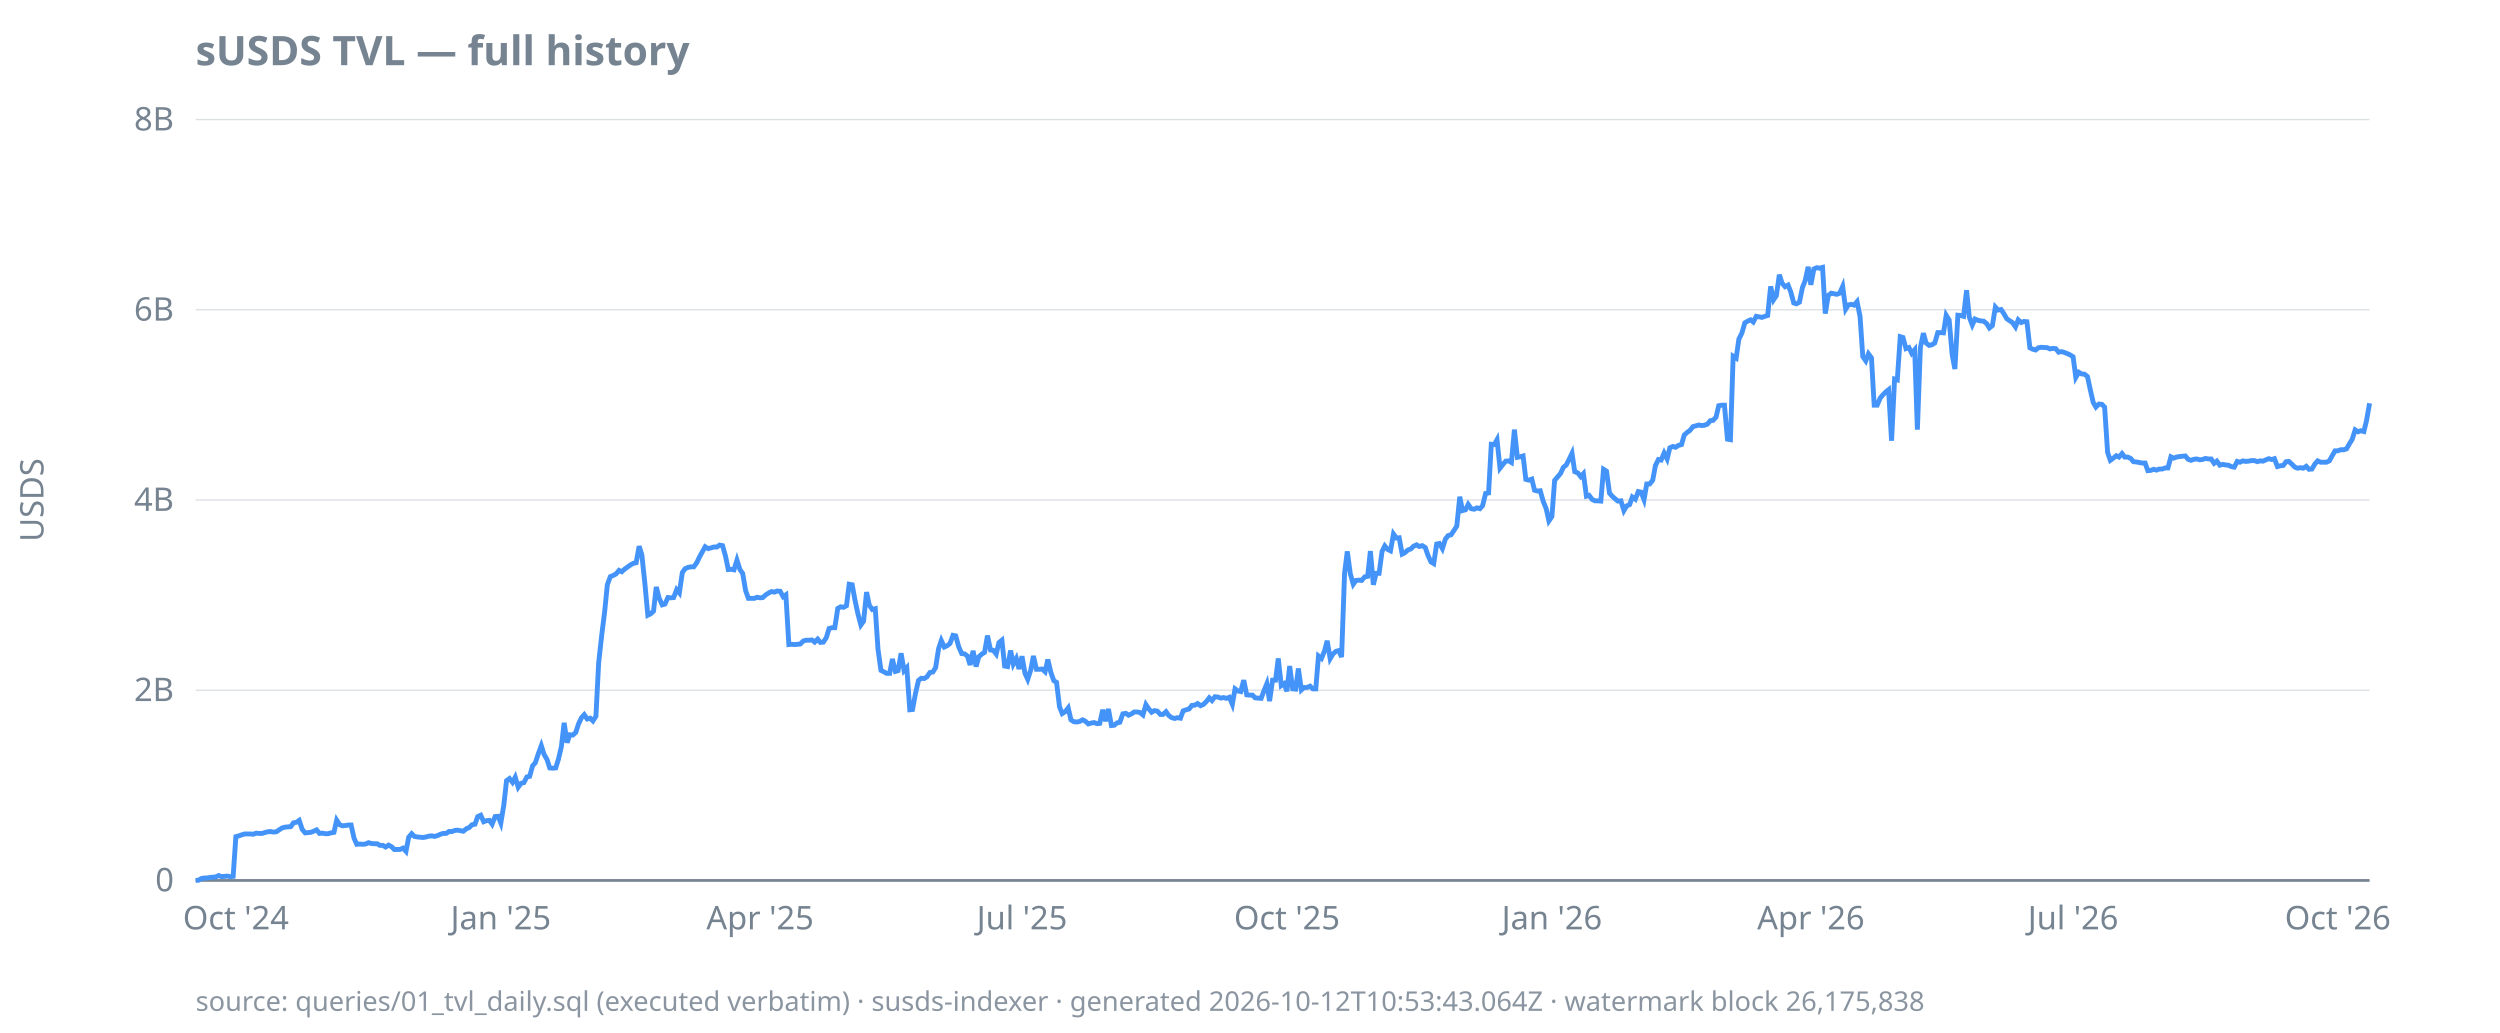
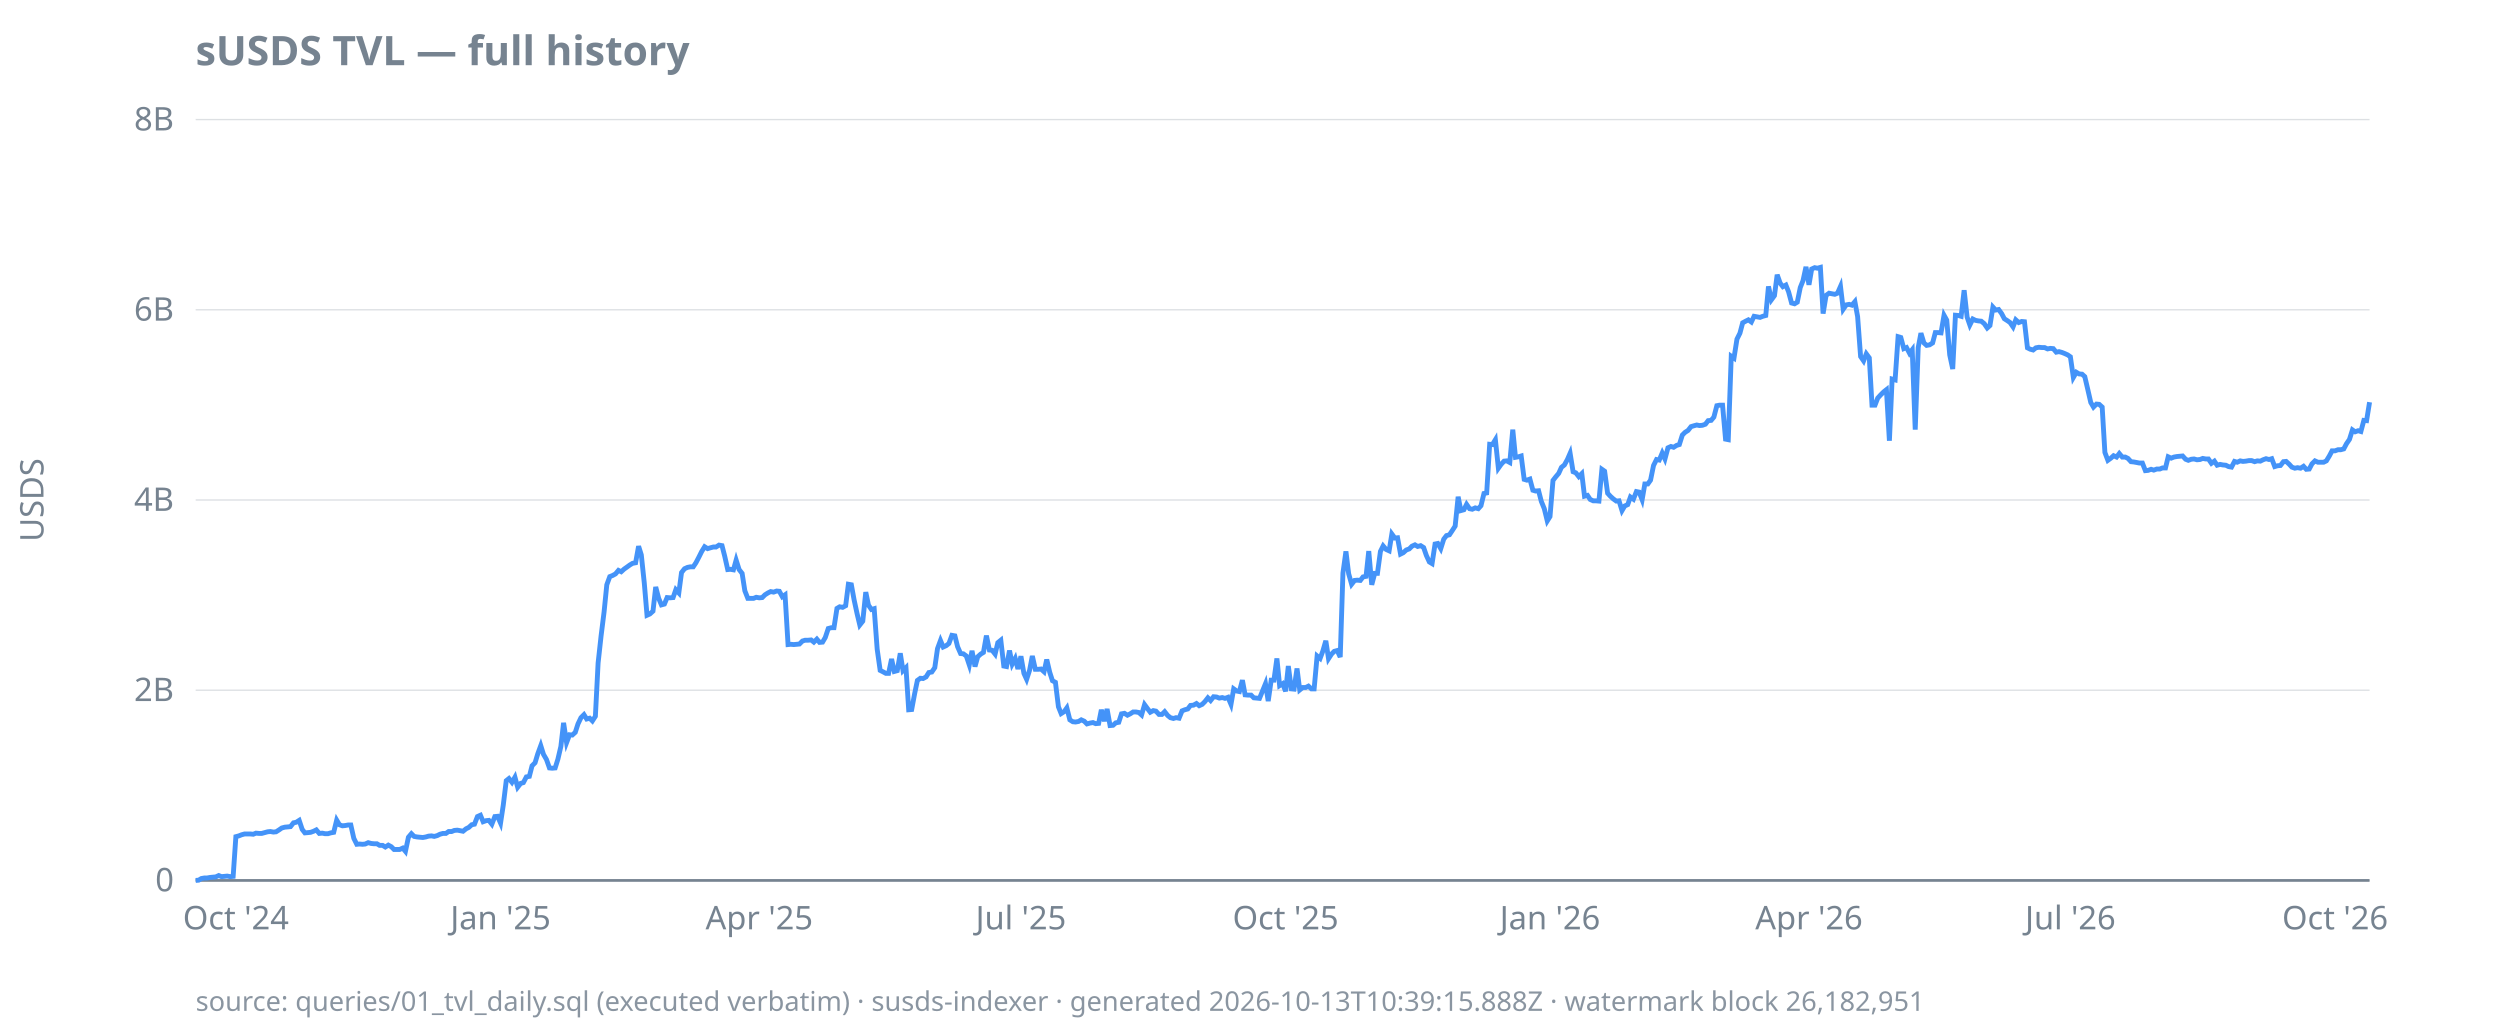
<svg xmlns="http://www.w3.org/2000/svg" width="920" height="380" viewBox="0 0 920 380">
  <style>
  text { font-family: ui-sans-serif, system-ui, sans-serif; font-size: 12px; fill: #768390; }
  .title { font-size: 15px; font-weight: 600; fill: #768390; }
  .footer { font-size: 10px; fill: #768390; opacity: 0.85; }
  .axis { stroke: #768390; stroke-width: 1; }
  .grid { stroke: #768390; stroke-width: 0.5; opacity: 0.25; }
  .line { stroke: #4493f8; stroke-width: 1.8; fill: none; }
  .pos { fill: #3fb950; }
  .neg { fill: #f85149; }
  @media (prefers-color-scheme: dark) {
    text, .title, .footer { fill: #9198a1; }
  }
</style>
  <text class="title" x="72" y="24">sUSDS TVL — full history</text>
  <text transform="rotate(-90)" x="-184" y="16" text-anchor="middle">USDS</text>
  <line class="grid" x1="72" x2="872" y1="324.0" y2="324.0" />
  <line class="grid" x1="72" x2="872" y1="254.0" y2="254.0" />
  <line class="grid" x1="72" x2="872" y1="184.0" y2="184.0" />
  <line class="grid" x1="72" x2="872" y1="114.0" y2="114.0" />
  <line class="grid" x1="72" x2="872" y1="44.0" y2="44.0" />
  <line class="axis" x1="72" x2="872" y1="324.0" y2="324.0" />
  <text x="64" y="328.0" text-anchor="end">0</text>
  <text x="64" y="258.0" text-anchor="end">2B</text>
  <text x="64" y="188.0" text-anchor="end">4B</text>
  <text x="64" y="118.0" text-anchor="end">6B</text>
  <text x="64" y="48.0" text-anchor="end">8B</text>
  <text x="86.8" y="342" text-anchor="middle">Oct '24</text>
-   <text x="184.3" y="342" text-anchor="middle">Jan '25</text>
-   <text x="279.7" y="342" text-anchor="middle">Apr '25</text>
-   <text x="376.1" y="342" text-anchor="middle">Jul '25</text>
-   <text x="473.6" y="342" text-anchor="middle">Oct '25</text>
-   <text x="571.1" y="342" text-anchor="middle">Jan '26</text>
-   <text x="666.4" y="342" text-anchor="middle">Apr '26</text>
-   <text x="762.9" y="342" text-anchor="middle">Jul '26</text>
-   <text x="860.3" y="342" text-anchor="middle">Oct '26</text>
-   <path class="line" d="M72.0,324.0L73.1,323.9L74.1,323.3L75.2,323.1L76.2,323.1L77.3,322.9L78.4,322.8L79.4,322.7L80.5,322.2L81.5,322.6L82.6,322.5L83.7,322.4L84.7,322.6L85.8,322.5L86.8,307.9L87.9,307.6L89.0,307.2L90.0,306.9L91.1,306.9L92.1,306.9L93.2,307.0L94.3,306.6L95.3,306.7L96.4,306.7L97.4,306.4L98.5,306.1L99.5,306.0L100.6,306.2L101.7,306.1L102.7,305.4L103.8,304.7L104.8,304.4L105.9,304.3L107.0,304.2L108.0,302.8L109.1,302.6L110.1,301.9L111.2,305.2L112.3,306.5L113.3,306.4L114.4,306.3L115.4,305.9L116.5,305.4L117.6,306.7L118.6,306.6L119.7,306.8L120.7,306.8L121.8,306.5L122.9,306.3L123.9,301.8L125.0,303.5L126.0,303.9L127.1,303.8L128.2,303.6L129.2,303.6L130.3,308.5L131.3,310.7L132.4,310.6L133.5,310.7L134.5,310.6L135.6,310.1L136.6,310.4L137.7,310.5L138.8,310.5L139.8,311.1L140.9,311.1L141.9,311.7L143.0,311.0L144.1,311.6L145.1,312.6L146.2,312.6L147.2,312.6L148.3,312.1L149.4,313.3L150.4,308.1L151.5,306.8L152.5,307.8L153.6,308.0L154.6,308.1L155.7,308.2L156.8,308.0L157.8,307.7L158.9,307.6L159.9,307.8L161.0,307.5L162.1,307.0L163.1,306.7L164.2,306.7L165.2,306.0L166.3,306.0L167.4,305.6L168.4,305.5L169.5,305.7L170.5,305.9L171.6,305.0L172.7,304.5L173.7,303.5L174.8,303.3L175.8,300.5L176.9,300.0L178.0,302.4L179.0,302.0L180.1,301.9L181.1,303.3L182.2,300.5L183.3,300.4L184.3,302.9L185.4,296.3L186.4,287.3L187.5,286.5L188.6,287.9L189.6,286.0L190.7,289.7L191.7,288.3L192.8,288.0L193.9,285.9L194.9,285.7L196.0,281.8L197.0,280.7L198.1,277.4L199.2,274.4L200.2,277.6L201.3,279.5L202.3,282.6L203.4,282.7L204.5,282.6L205.5,279.4L206.6,274.7L207.6,266.0L208.7,273.3L209.7,270.4L210.8,270.5L211.9,269.5L212.9,266.4L214.0,264.1L215.0,263.0L216.1,264.6L217.2,264.3L218.2,265.3L219.3,263.6L220.3,244.0L221.4,234.0L222.5,225.2L223.5,215.2L224.6,212.2L225.6,211.8L226.7,211.2L227.8,209.9L228.8,210.4L229.9,209.4L230.9,208.7L232.0,207.9L233.1,207.3L234.1,207.1L235.2,201.0L236.2,204.2L237.3,214.6L238.4,226.4L239.4,225.9L240.5,224.9L241.5,216.0L242.6,220.2L243.7,222.6L244.7,222.3L245.8,219.9L246.8,220.0L247.9,219.9L249.0,217.0L250.0,218.2L251.1,210.7L252.1,209.3L253.2,208.8L254.3,208.6L255.3,208.6L256.4,207.1L257.4,205.0L258.5,203.0L259.5,201.2L260.6,201.9L261.7,201.6L262.7,201.3L263.8,201.3L264.8,200.6L265.9,200.8L267.0,204.7L268.0,209.6L269.1,209.5L270.1,209.7L271.2,206.1L272.3,209.6L273.3,211.0L274.4,217.4L275.4,220.2L276.5,220.2L277.6,220.2L278.6,219.8L279.7,220.0L280.7,219.9L281.8,218.9L282.9,218.2L283.9,217.7L285.0,217.9L286.0,217.5L287.1,217.6L288.2,219.6L289.2,218.9L290.3,237.2L291.3,237.1L292.4,237.2L293.5,237.1L294.5,237.0L295.6,235.9L296.6,235.6L297.7,235.6L298.8,235.5L299.8,236.3L300.9,235.2L301.9,236.4L303.0,236.3L304.1,234.6L305.1,231.3L306.2,231.0L307.2,231.0L308.3,223.9L309.4,223.3L310.4,223.5L311.5,222.9L312.5,215.0L313.6,215.2L314.6,220.7L315.7,225.8L316.8,230.0L317.8,228.6L318.9,217.9L319.9,222.7L321.0,224.3L322.1,224.0L323.1,238.9L324.2,246.7L325.2,247.2L326.3,247.8L327.4,247.8L328.4,242.5L329.5,247.1L330.5,246.8L331.6,240.4L332.7,246.8L333.7,245.7L334.8,261.2L335.8,261.1L336.9,255.2L338.0,250.4L339.0,249.6L340.1,249.7L341.1,249.1L342.2,247.5L343.3,247.3L344.3,245.7L345.4,238.7L346.4,235.7L347.5,238.1L348.6,237.6L349.6,236.8L350.7,233.8L351.7,234.0L352.8,238.0L353.9,240.5L354.9,240.6L356.0,241.4L357.0,244.7L358.1,239.5L359.2,245.3L360.2,241.7L361.3,240.7L362.3,240.1L363.4,233.9L364.5,239.2L365.5,239.3L366.6,240.7L367.6,236.5L368.7,235.6L369.7,245.1L370.8,245.3L371.9,239.4L372.9,244.4L374.0,242.3L375.0,246.2L376.1,241.5L377.2,247.8L378.2,250.0L379.3,246.6L380.3,241.4L381.4,246.3L382.5,246.3L383.5,246.2L384.6,247.2L385.6,242.7L386.7,247.4L387.8,250.5L388.8,251.1L389.9,260.1L390.9,262.6L392.0,261.9L393.1,260.5L394.1,264.9L395.2,265.6L396.2,265.7L397.3,265.5L398.4,264.9L399.4,265.4L400.5,266.4L401.5,266.1L402.6,265.9L403.7,266.3L404.7,266.2L405.8,261.2L406.8,265.4L407.9,260.9L409.0,267.0L410.0,266.9L411.1,266.0L412.1,265.8L413.2,262.7L414.3,262.5L415.3,263.2L416.4,262.7L417.4,262.0L418.5,262.0L419.5,262.2L420.6,263.1L421.7,259.3L422.7,260.8L423.8,262.1L424.8,261.5L425.9,261.7L427.0,262.9L428.0,262.9L429.1,261.9L430.1,263.3L431.2,264.1L432.3,264.4L433.3,264.1L434.4,264.3L435.4,261.6L436.5,261.2L437.6,260.9L438.6,259.6L439.7,259.5L440.7,258.9L441.8,259.7L442.9,259.2L443.9,258.2L445.0,256.8L446.0,257.8L447.1,256.4L448.2,256.5L449.2,256.9L450.3,256.7L451.3,257.0L452.4,256.6L453.5,259.2L454.5,253.5L455.6,254.3L456.6,254.5L457.7,250.3L458.8,255.7L459.8,255.8L460.9,255.8L461.9,256.8L463.0,256.9L464.1,257.0L465.1,254.3L466.2,251.6L467.2,258.0L468.3,250.3L469.4,250.3L470.4,242.3L471.5,252.3L472.5,251.6L473.6,254.4L474.6,245.1L475.7,253.5L476.8,253.6L477.8,246.0L478.9,253.9L479.9,253.0L481.0,253.0L482.1,252.5L483.1,253.5L484.2,253.5L485.2,241.4L486.3,242.3L487.4,239.6L488.4,235.8L489.5,242.4L490.5,240.7L491.6,239.7L492.7,239.4L493.7,241.8L494.8,210.9L495.8,202.9L496.9,211.1L498.0,215.0L499.0,213.6L500.1,213.5L501.1,213.6L502.2,212.3L503.3,212.1L504.3,202.8L505.4,215.2L506.4,211.0L507.5,211.0L508.6,202.9L509.6,200.9L510.7,202.2L511.7,202.7L512.8,196.5L513.9,198.0L514.9,197.9L516.0,203.9L517.0,203.4L518.1,202.4L519.2,202.0L520.2,201.0L521.3,200.5L522.3,201.1L523.4,200.8L524.5,201.5L525.5,204.4L526.6,206.8L527.6,207.4L528.7,200.2L529.7,200.0L530.8,201.9L531.9,198.4L532.9,197.1L534.0,196.8L535.0,195.3L536.1,193.6L537.2,182.8L538.2,187.9L539.3,187.6L540.3,185.6L541.4,187.2L542.5,187.4L543.5,186.9L544.6,187.2L545.6,186.1L546.7,181.6L547.8,181.4L548.8,163.5L549.9,163.6L550.9,161.8L552.0,172.3L553.1,170.9L554.1,169.7L555.2,169.6L556.2,170.2L557.3,158.1L558.4,168.3L559.4,168.1L560.5,167.8L561.5,176.4L562.6,176.7L563.7,176.3L564.7,180.4L565.8,180.7L566.8,180.6L567.9,184.5L569.0,187.2L570.0,191.7L571.1,190.1L572.1,176.8L573.2,175.5L574.3,174.2L575.3,172.0L576.4,171.1L577.4,169.1L578.5,166.8L579.5,173.6L580.6,174.0L581.7,175.4L582.7,174.3L583.8,182.6L584.8,182.3L585.9,183.8L587.0,184.3L588.0,184.3L589.1,184.4L590.1,172.7L591.2,173.4L592.3,181.5L593.3,182.6L594.4,183.6L595.4,184.4L596.5,184.3L597.6,187.9L598.6,186.2L599.7,185.7L600.7,182.9L601.8,183.7L602.9,180.9L603.9,181.1L605.0,183.9L606.0,178.1L607.1,178.1L608.2,176.7L609.2,171.3L610.3,169.1L611.3,169.3L612.4,166.7L613.5,168.9L614.5,164.8L615.6,164.3L616.6,164.6L617.7,163.9L618.8,163.6L619.8,160.1L620.9,159.1L621.9,158.4L623.0,157.0L624.1,156.7L625.1,156.4L626.2,156.6L627.2,156.5L628.3,156.1L629.4,154.8L630.4,154.7L631.5,153.5L632.5,149.3L633.6,149.1L634.6,149.1L635.7,161.6L636.8,161.8L637.8,131.1L638.9,131.8L639.9,124.8L641.0,122.6L642.1,118.8L643.1,118.2L644.2,117.7L645.2,118.5L646.3,116.4L647.4,116.6L648.4,116.8L649.5,116.4L650.5,116.1L651.6,105.4L652.7,110.3L653.7,108.8L654.8,101.1L655.8,104.2L656.9,105.5L658.0,104.9L659.0,107.4L660.1,111.5L661.1,111.8L662.2,111.2L663.3,105.8L664.3,103.3L665.4,98.2L666.4,104.8L667.5,99.0L668.6,98.5L669.6,98.7L670.7,98.4L671.7,115.4L672.8,108.7L673.9,107.9L674.9,108.1L676.0,108.3L677.0,107.9L678.1,105.4L679.2,113.8L680.2,112.2L681.3,112.0L682.3,112.3L683.4,111.0L684.5,116.5L685.5,131.2L686.6,132.8L687.6,130.2L688.7,131.7L689.7,149.1L690.8,149.1L691.9,146.5L692.9,145.3L694.0,144.2L695.0,143.4L696.1,162.2L697.2,139.5L698.2,139.8L699.3,123.9L700.3,124.2L701.4,128.3L702.5,127.9L703.5,130.0L704.6,128.7L705.6,158.1L706.7,127.9L707.8,122.6L708.8,126.2L709.9,127.1L710.9,126.9L712.0,126.2L713.1,122.4L714.1,122.4L715.2,122.5L716.2,116.0L717.3,117.8L718.4,130.6L719.4,135.8L720.5,116.0L721.5,116.1L722.6,116.4L723.7,106.8L724.7,116.7L725.8,119.6L726.8,117.4L727.9,117.9L729.0,118.1L730.0,118.2L731.1,119.1L732.1,120.7L733.2,119.8L734.3,113.0L735.3,114.1L736.4,113.9L737.4,115.4L738.5,117.3L739.5,118.0L740.6,118.7L741.7,120.3L742.7,117.7L743.8,118.7L744.8,118.3L745.9,118.4L747.0,128.0L748.0,128.5L749.1,128.8L750.1,128.0L751.2,127.8L752.3,127.9L753.3,127.9L754.4,128.4L755.4,128.2L756.5,128.3L757.6,129.6L758.6,129.4L759.7,129.7L760.7,130.1L761.8,130.6L762.9,131.3L763.9,138.9L765.0,137.0L766.0,137.6L767.1,137.7L768.2,138.6L769.2,143.3L770.3,148.1L771.3,149.8L772.4,148.7L773.5,148.8L774.5,149.8L775.6,166.5L776.6,169.4L777.7,168.6L778.8,167.7L779.8,168.2L780.9,166.9L781.9,168.2L783.0,168.2L784.1,168.7L785.1,169.9L786.2,170.0L787.2,170.2L788.3,170.4L789.4,170.4L790.4,173.2L791.5,173.1L792.5,172.7L793.6,173.0L794.6,172.6L795.7,172.6L796.8,172.2L797.8,172.2L798.9,168.1L799.9,168.6L801.0,168.2L802.1,168.0L803.1,167.9L804.2,167.8L805.2,169.0L806.3,169.4L807.4,169.0L808.4,168.9L809.5,169.2L810.5,169.1L811.6,168.7L812.7,168.9L813.7,168.9L814.8,170.5L815.8,169.7L816.9,171.2L818.0,170.9L819.0,171.1L820.1,171.2L821.1,171.7L822.2,171.9L823.3,169.8L824.3,170.1L825.4,169.6L826.4,169.8L827.5,169.7L828.6,169.5L829.6,169.5L830.7,169.9L831.7,169.6L832.8,169.7L833.9,169.2L834.9,168.8L836.0,169.1L837.0,168.8L838.1,171.7L839.2,171.4L840.2,171.3L841.3,169.9L842.3,169.8L843.4,170.8L844.5,171.9L845.5,172.3L846.6,172.1L847.6,172.3L848.7,171.6L849.7,172.7L850.8,172.6L851.9,170.7L852.9,169.6L854.0,170.1L855.0,170.1L856.1,170.1L857.2,169.6L858.2,167.8L859.3,165.9L860.3,165.9L861.4,165.5L862.5,165.5L863.5,165.2L864.6,163.3L865.6,161.7L866.7,158.2L867.8,158.9L868.8,158.5L869.9,158.8L870.9,154.7L872.0,148.4" />
-   <text class="footer" x="72" y="372">source: queries/01_tvl_daily.sql (executed verbatim) · susds-indexer · generated 2026-10-12T10:53:43.064Z · watermark block 26,175,838</text>
+   <text x="184.2" y="342" text-anchor="middle">Jan '25</text>
+   <text x="279.4" y="342" text-anchor="middle">Apr '25</text>
+   <text x="375.7" y="342" text-anchor="middle">Jul '25</text>
+   <text x="473.1" y="342" text-anchor="middle">Oct '25</text>
+   <text x="570.4" y="342" text-anchor="middle">Jan '26</text>
+   <text x="665.7" y="342" text-anchor="middle">Apr '26</text>
+   <text x="761.9" y="342" text-anchor="middle">Jul '26</text>
+   <text x="859.3" y="342" text-anchor="middle">Oct '26</text>
+   <path class="line" d="M72.0,324.0L73.1,323.9L74.1,323.3L75.2,323.1L76.2,323.1L77.3,322.9L78.3,322.8L79.4,322.7L80.5,322.2L81.5,322.6L82.6,322.5L83.6,322.4L84.7,322.6L85.8,322.5L86.8,307.9L87.9,307.6L88.9,307.2L90.0,306.9L91.0,306.9L92.1,306.9L93.2,307.0L94.2,306.6L95.3,306.7L96.3,306.7L97.4,306.4L98.5,306.1L99.5,306.0L100.6,306.2L101.6,306.1L102.7,305.4L103.7,304.7L104.8,304.4L105.9,304.3L106.9,304.2L108.0,302.8L109.0,302.6L110.1,301.9L111.2,305.2L112.2,306.5L113.3,306.4L114.3,306.3L115.4,305.9L116.4,305.4L117.5,306.7L118.6,306.6L119.6,306.8L120.7,306.8L121.7,306.5L122.8,306.3L123.9,301.8L124.9,303.5L126.0,303.9L127.0,303.8L128.1,303.6L129.1,303.6L130.2,308.5L131.3,310.7L132.3,310.6L133.4,310.7L134.4,310.6L135.5,310.1L136.6,310.4L137.6,310.5L138.7,310.5L139.7,311.1L140.8,311.1L141.8,311.7L142.9,311.0L144.0,311.6L145.0,312.6L146.1,312.6L147.1,312.6L148.2,312.1L149.2,313.3L150.3,308.1L151.4,306.8L152.4,307.8L153.5,308.0L154.5,308.1L155.6,308.2L156.7,308.0L157.7,307.7L158.8,307.6L159.8,307.8L160.9,307.5L161.9,307.0L163.0,306.7L164.1,306.7L165.1,306.0L166.2,306.0L167.2,305.6L168.3,305.5L169.4,305.7L170.4,305.9L171.5,305.0L172.5,304.5L173.6,303.5L174.6,303.3L175.7,300.5L176.8,300.0L177.8,302.4L178.9,302.0L179.9,301.9L181.0,303.3L182.1,300.5L183.1,300.4L184.2,302.9L185.2,296.3L186.3,287.3L187.3,286.5L188.4,287.9L189.5,286.0L190.5,289.7L191.6,288.3L192.6,288.0L193.7,285.9L194.8,285.7L195.8,281.8L196.9,280.7L197.9,277.4L199.0,274.4L200.0,277.6L201.1,279.5L202.2,282.6L203.2,282.7L204.3,282.6L205.3,279.4L206.4,274.7L207.4,266.0L208.5,273.3L209.6,270.4L210.6,270.5L211.7,269.5L212.7,266.4L213.8,264.1L214.9,263.0L215.9,264.6L217.0,264.3L218.0,265.3L219.1,263.6L220.1,244.0L221.2,234.0L222.3,225.2L223.3,215.2L224.4,212.2L225.4,211.8L226.5,211.2L227.6,209.9L228.6,210.4L229.7,209.4L230.7,208.7L231.8,207.9L232.8,207.3L233.9,207.1L235.0,201.0L236.0,204.2L237.1,214.6L238.1,226.4L239.2,225.9L240.3,224.9L241.3,216.0L242.4,220.2L243.4,222.6L244.5,222.3L245.5,219.9L246.6,220.0L247.7,219.9L248.7,217.0L249.8,218.2L250.8,210.7L251.9,209.3L253.0,208.8L254.0,208.6L255.1,208.6L256.1,207.1L257.2,205.0L258.2,203.0L259.3,201.2L260.4,201.9L261.4,201.6L262.5,201.3L263.5,201.3L264.6,200.6L265.7,200.8L266.7,204.7L267.8,209.6L268.8,209.5L269.9,209.7L270.9,206.1L272.0,209.6L273.1,211.0L274.1,217.4L275.2,220.2L276.2,220.2L277.3,220.2L278.3,219.8L279.4,220.0L280.5,219.9L281.5,218.9L282.6,218.2L283.6,217.7L284.7,217.9L285.8,217.5L286.8,217.6L287.9,219.6L288.9,218.9L290.0,237.2L291.0,237.1L292.1,237.2L293.2,237.1L294.2,237.0L295.3,235.9L296.3,235.6L297.4,235.6L298.5,235.5L299.5,236.3L300.6,235.2L301.6,236.4L302.7,236.3L303.7,234.6L304.8,231.3L305.9,231.0L306.9,231.0L308.0,223.9L309.0,223.3L310.1,223.5L311.2,222.9L312.2,215.0L313.3,215.2L314.3,220.7L315.4,225.8L316.4,230.0L317.5,228.6L318.6,217.9L319.6,222.7L320.7,224.3L321.7,224.0L322.8,238.9L323.9,246.7L324.9,247.2L326.0,247.8L327.0,247.8L328.1,242.5L329.1,247.1L330.2,246.8L331.3,240.4L332.3,246.8L333.4,245.7L334.4,261.2L335.5,261.1L336.6,255.2L337.6,250.4L338.7,249.6L339.7,249.7L340.8,249.1L341.8,247.5L342.9,247.3L344.0,245.7L345.0,238.7L346.1,235.7L347.1,238.1L348.2,237.6L349.2,236.8L350.3,233.8L351.4,234.0L352.4,238.0L353.5,240.5L354.5,240.6L355.6,241.4L356.7,244.7L357.7,239.5L358.8,245.3L359.8,241.7L360.9,240.7L361.9,240.1L363.0,233.9L364.1,239.2L365.1,239.3L366.2,240.7L367.2,236.5L368.3,235.6L369.4,245.1L370.4,245.3L371.5,239.4L372.5,244.4L373.6,242.3L374.6,246.2L375.7,241.5L376.8,247.8L377.8,250.0L378.9,246.6L379.9,241.4L381.0,246.3L382.1,246.3L383.1,246.2L384.2,247.2L385.2,242.7L386.3,247.4L387.3,250.5L388.4,251.1L389.5,260.1L390.5,262.6L391.6,261.9L392.6,260.5L393.7,264.9L394.8,265.6L395.8,265.7L396.9,265.5L397.9,264.9L399.0,265.4L400.0,266.4L401.1,266.1L402.2,265.9L403.2,266.3L404.3,266.2L405.3,261.2L406.4,265.4L407.4,260.9L408.5,267.0L409.6,266.9L410.6,266.0L411.7,265.8L412.7,262.7L413.8,262.5L414.9,263.2L415.9,262.7L417.0,262.0L418.0,262.0L419.1,262.2L420.1,263.1L421.2,259.3L422.3,260.8L423.3,262.1L424.4,261.5L425.4,261.7L426.5,262.9L427.6,262.9L428.6,261.9L429.7,263.3L430.7,264.1L431.8,264.4L432.8,264.1L433.9,264.3L435.0,261.6L436.0,261.2L437.1,260.9L438.1,259.6L439.2,259.5L440.3,258.9L441.3,259.7L442.4,259.2L443.4,258.2L444.5,256.8L445.5,257.8L446.6,256.4L447.7,256.5L448.7,256.9L449.8,256.7L450.8,257.0L451.9,256.6L453.0,259.2L454.0,253.5L455.1,254.3L456.1,254.5L457.2,250.3L458.2,255.7L459.3,255.8L460.4,255.8L461.4,256.8L462.5,256.9L463.5,257.0L464.6,254.3L465.7,251.6L466.7,258.0L467.8,250.3L468.8,250.3L469.9,242.3L470.9,252.3L472.0,251.6L473.1,254.4L474.1,245.1L475.2,253.5L476.2,253.6L477.3,246.0L478.3,253.9L479.4,253.0L480.5,253.0L481.5,252.5L482.6,253.5L483.6,253.5L484.7,241.4L485.8,242.3L486.8,239.6L487.9,235.8L488.9,242.4L490.0,240.7L491.0,239.7L492.1,239.4L493.2,241.8L494.2,210.9L495.3,202.9L496.3,211.1L497.4,215.0L498.5,213.6L499.5,213.5L500.6,213.6L501.6,212.3L502.7,212.1L503.7,202.8L504.8,215.2L505.9,211.0L506.9,211.0L508.0,202.9L509.0,200.9L510.1,202.2L511.2,202.7L512.2,196.5L513.3,198.0L514.3,197.9L515.4,203.9L516.4,203.4L517.5,202.4L518.6,202.0L519.6,201.0L520.7,200.5L521.7,201.1L522.8,200.8L523.9,201.5L524.9,204.4L526.0,206.8L527.0,207.4L528.1,200.2L529.1,200.0L530.2,201.9L531.3,198.4L532.3,197.1L533.4,196.8L534.4,195.3L535.5,193.6L536.6,182.8L537.6,187.9L538.7,187.6L539.7,185.6L540.8,187.2L541.8,187.4L542.9,186.9L544.0,187.2L545.0,186.1L546.1,181.6L547.1,181.4L548.2,163.5L549.2,163.6L550.3,161.8L551.4,172.3L552.4,170.9L553.5,169.7L554.5,169.6L555.6,170.2L556.7,158.1L557.7,168.3L558.8,168.1L559.8,167.8L560.9,176.4L561.9,176.7L563.0,176.3L564.1,180.4L565.1,180.7L566.2,180.6L567.2,184.5L568.3,187.2L569.4,191.7L570.4,190.1L571.5,176.8L572.5,175.5L573.6,174.2L574.6,172.0L575.7,171.1L576.8,169.1L577.8,166.8L578.9,173.6L579.9,174.0L581.0,175.4L582.1,174.3L583.1,182.6L584.2,182.3L585.2,183.8L586.3,184.3L587.3,184.3L588.4,184.4L589.5,172.7L590.5,173.4L591.6,181.5L592.6,182.6L593.7,183.6L594.8,184.4L595.8,184.3L596.9,187.9L597.9,186.2L599.0,185.7L600.0,182.9L601.1,183.7L602.2,180.9L603.2,181.1L604.3,183.9L605.3,178.1L606.4,178.1L607.4,176.7L608.5,171.3L609.6,169.1L610.6,169.3L611.7,166.7L612.7,168.9L613.8,164.8L614.9,164.3L615.9,164.6L617.0,163.9L618.0,163.6L619.1,160.1L620.1,159.1L621.2,158.4L622.3,157.0L623.3,156.7L624.4,156.4L625.4,156.6L626.5,156.5L627.6,156.1L628.6,154.8L629.7,154.7L630.7,153.5L631.8,149.3L632.8,149.1L633.9,149.1L635.0,161.6L636.0,161.8L637.1,131.1L638.1,131.8L639.2,124.8L640.3,122.6L641.3,118.8L642.4,118.2L643.4,117.7L644.5,118.5L645.5,116.4L646.6,116.6L647.7,116.8L648.7,116.4L649.8,116.1L650.8,105.4L651.9,110.3L653.0,108.8L654.0,101.1L655.1,104.2L656.1,105.5L657.2,104.9L658.2,107.4L659.3,111.5L660.4,111.8L661.4,111.2L662.5,105.8L663.5,103.3L664.6,98.2L665.7,104.8L666.7,99.0L667.8,98.5L668.8,98.7L669.9,98.4L670.9,115.4L672.0,108.7L673.1,107.9L674.1,108.1L675.2,108.3L676.2,107.9L677.3,105.4L678.3,113.8L679.4,112.2L680.5,112.0L681.5,112.3L682.6,111.0L683.6,116.5L684.7,131.2L685.8,132.8L686.8,130.2L687.9,131.7L688.9,149.1L690.0,149.1L691.0,146.5L692.1,145.3L693.2,144.2L694.2,143.4L695.3,162.2L696.3,139.5L697.4,139.8L698.5,123.9L699.5,124.2L700.6,128.3L701.6,127.9L702.7,130.0L703.7,128.7L704.8,158.1L705.9,127.9L706.9,122.6L708.0,126.2L709.0,127.1L710.1,126.9L711.2,126.2L712.2,122.4L713.3,122.4L714.3,122.5L715.4,116.0L716.4,117.8L717.5,130.6L718.6,135.8L719.6,116.0L720.7,116.1L721.7,116.4L722.8,106.8L723.9,116.7L724.9,119.6L726.0,117.4L727.0,117.9L728.1,118.1L729.1,118.2L730.2,119.1L731.3,120.7L732.3,119.8L733.4,113.0L734.4,114.1L735.5,113.9L736.6,115.4L737.6,117.3L738.7,118.0L739.7,118.7L740.8,120.3L741.8,117.7L742.9,118.7L744.0,118.3L745.0,118.4L746.1,128.0L747.1,128.5L748.2,128.8L749.2,128.0L750.3,127.8L751.4,127.9L752.4,127.9L753.5,128.4L754.5,128.2L755.6,128.3L756.7,129.6L757.7,129.4L758.8,129.7L759.8,130.1L760.9,130.6L761.9,131.3L763.0,138.9L764.1,137.0L765.1,137.6L766.2,137.7L767.2,138.6L768.3,143.3L769.4,148.1L770.4,149.8L771.5,148.7L772.5,148.8L773.6,149.8L774.6,166.5L775.7,169.4L776.8,168.6L777.8,167.7L778.9,168.2L779.9,166.9L781.0,168.2L782.1,168.2L783.1,168.7L784.2,169.9L785.2,170.0L786.3,170.2L787.3,170.4L788.4,170.4L789.5,173.2L790.5,173.1L791.6,172.7L792.6,173.0L793.7,172.6L794.8,172.6L795.8,172.2L796.9,172.2L797.9,168.1L799.0,168.6L800.0,168.2L801.1,168.0L802.2,167.9L803.2,167.8L804.3,169.0L805.3,169.4L806.4,169.0L807.4,168.9L808.5,169.2L809.6,169.1L810.6,168.7L811.7,168.9L812.7,168.9L813.8,170.5L814.9,169.7L815.9,171.2L817.0,170.9L818.0,171.1L819.1,171.2L820.1,171.7L821.2,171.9L822.3,169.8L823.3,170.1L824.4,169.6L825.4,169.8L826.5,169.7L827.6,169.5L828.6,169.5L829.7,169.9L830.7,169.6L831.8,169.7L832.8,169.2L833.9,168.8L835.0,169.1L836.0,168.8L837.1,171.7L838.1,171.4L839.2,171.3L840.3,169.9L841.3,169.8L842.4,170.8L843.4,171.9L844.5,172.3L845.5,172.1L846.6,172.3L847.7,171.6L848.7,172.7L849.8,172.6L850.8,170.7L851.9,169.6L853.0,170.1L854.0,170.1L855.1,170.1L856.1,169.6L857.2,167.8L858.2,165.9L859.3,165.9L860.4,165.5L861.4,165.5L862.5,165.2L863.5,163.3L864.6,161.7L865.7,158.2L866.7,158.9L867.8,158.5L868.8,158.8L869.9,154.7L870.9,154.8L872.0,148.0" />
+   <text class="footer" x="72" y="372">source: queries/01_tvl_daily.sql (executed verbatim) · susds-indexer · generated 2026-10-13T10:39:15.888Z · watermark block 26,182,951</text>
</svg>
